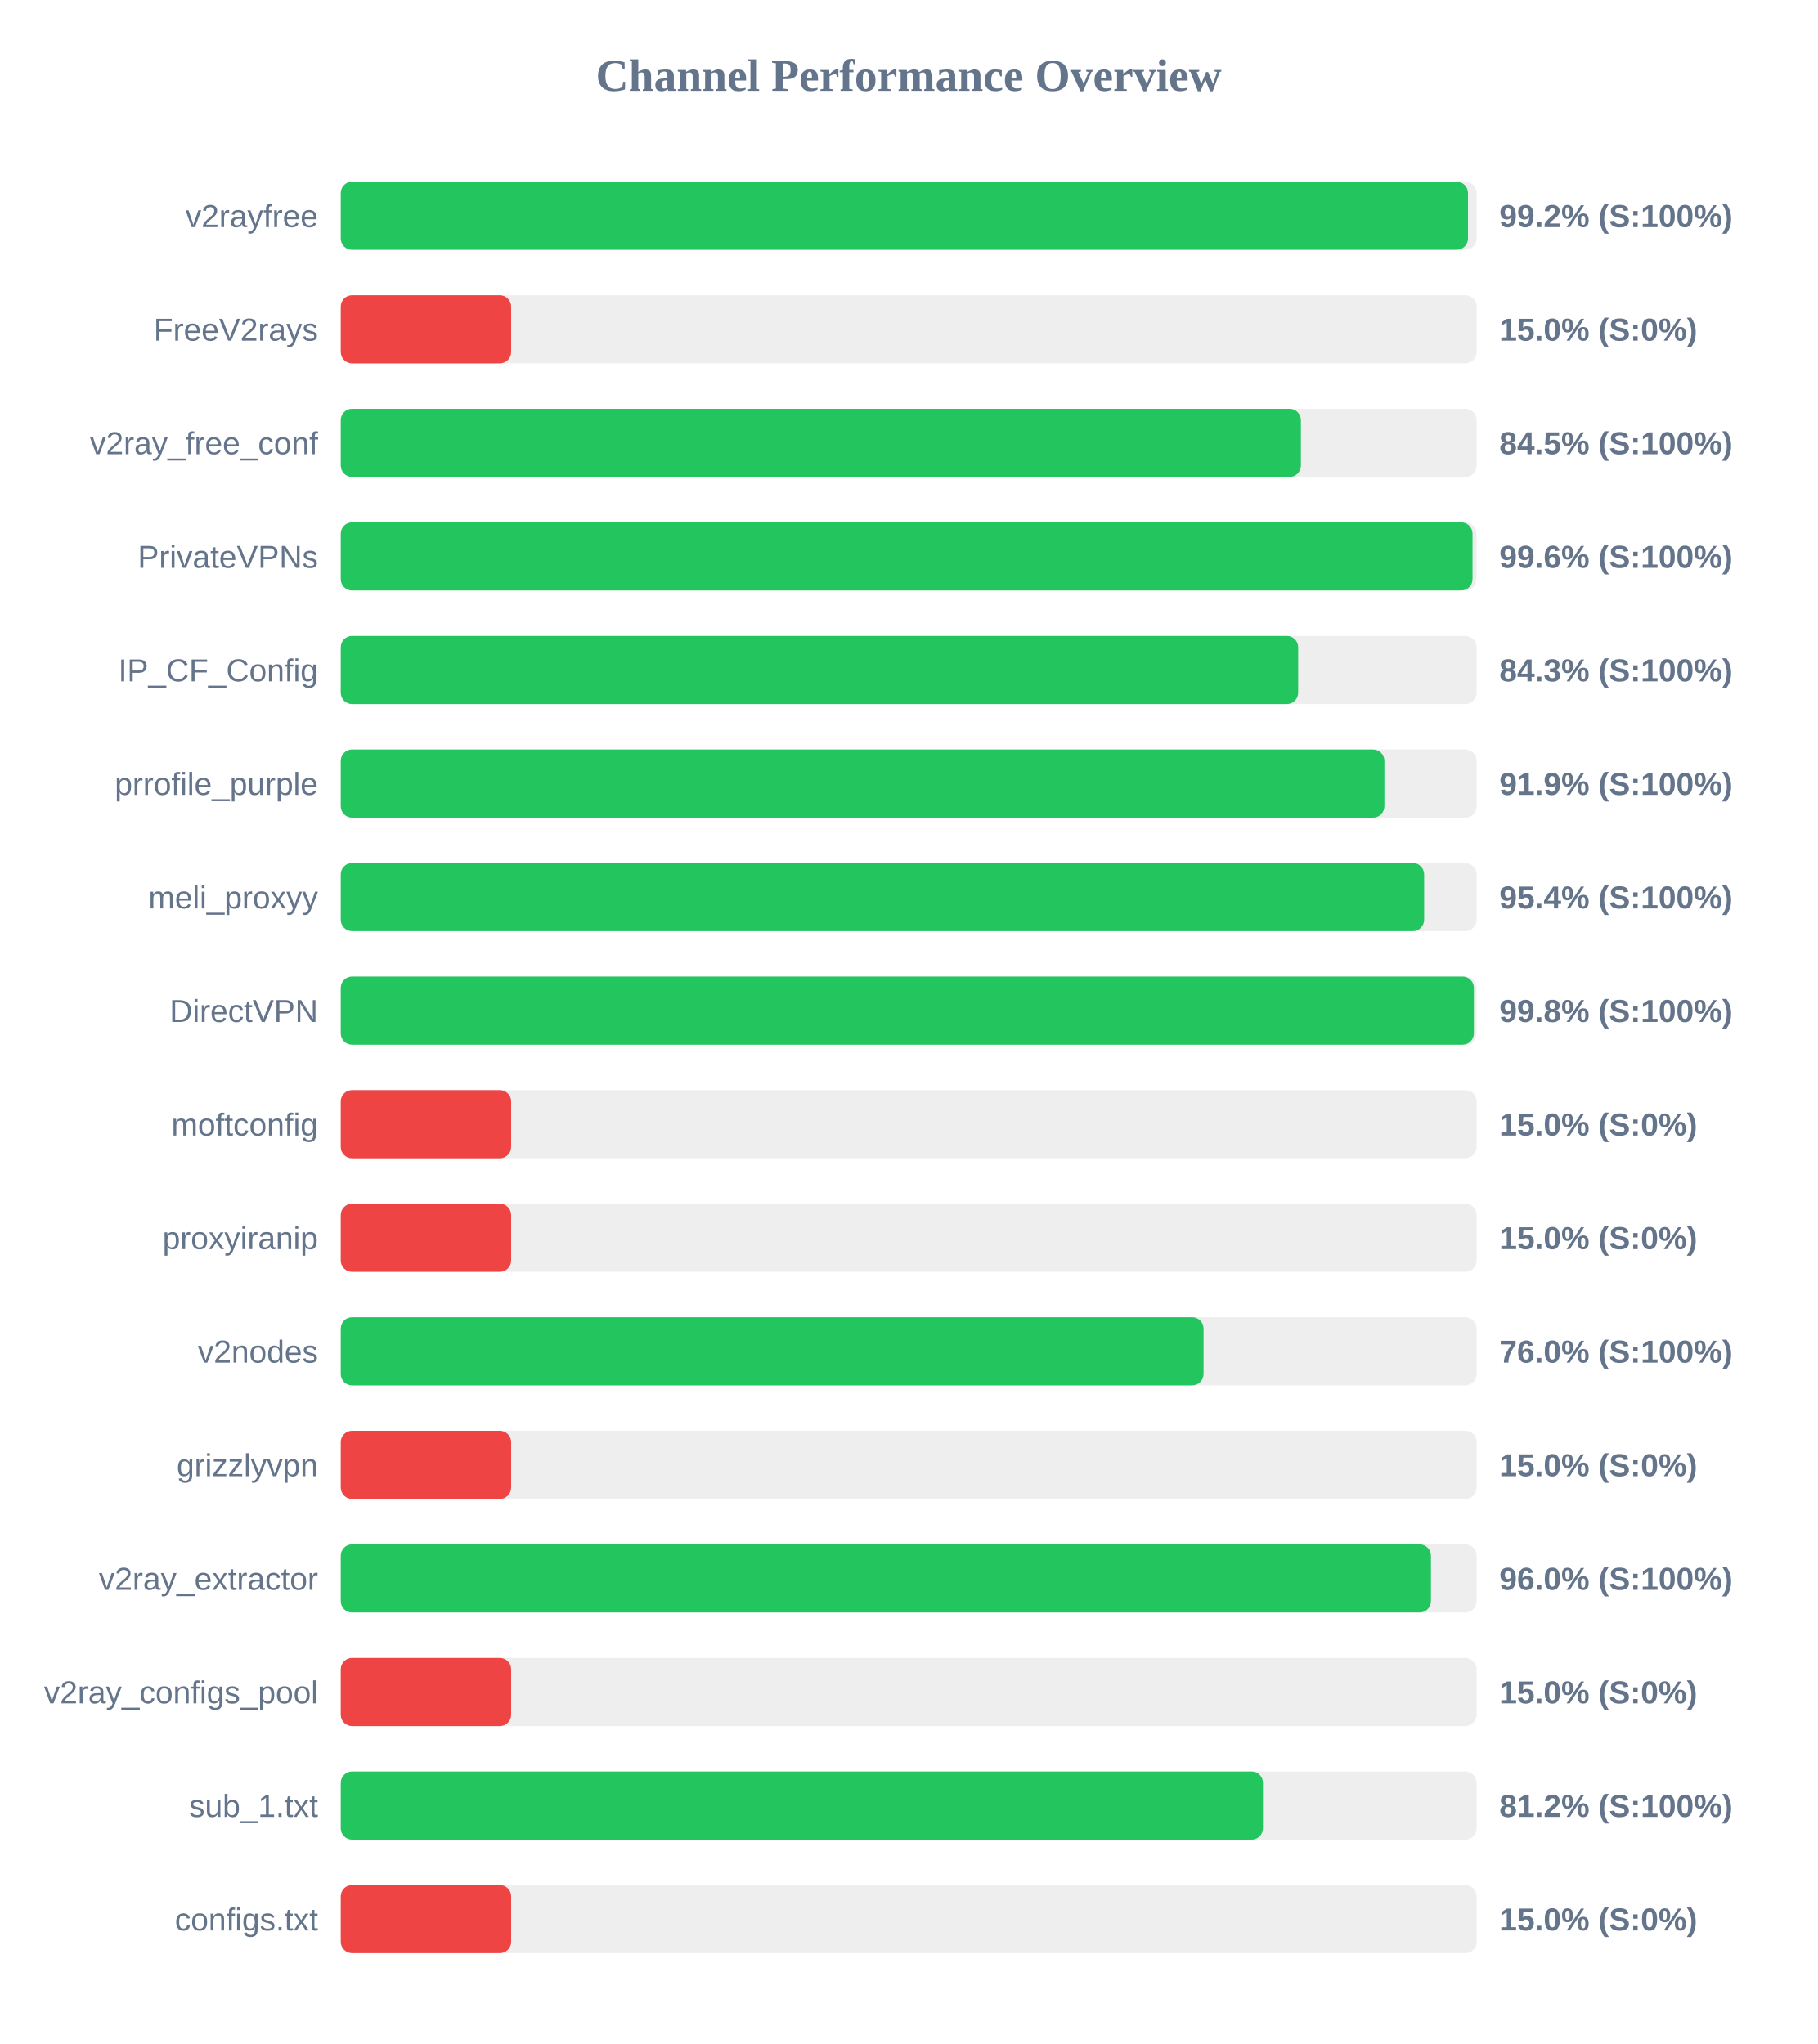
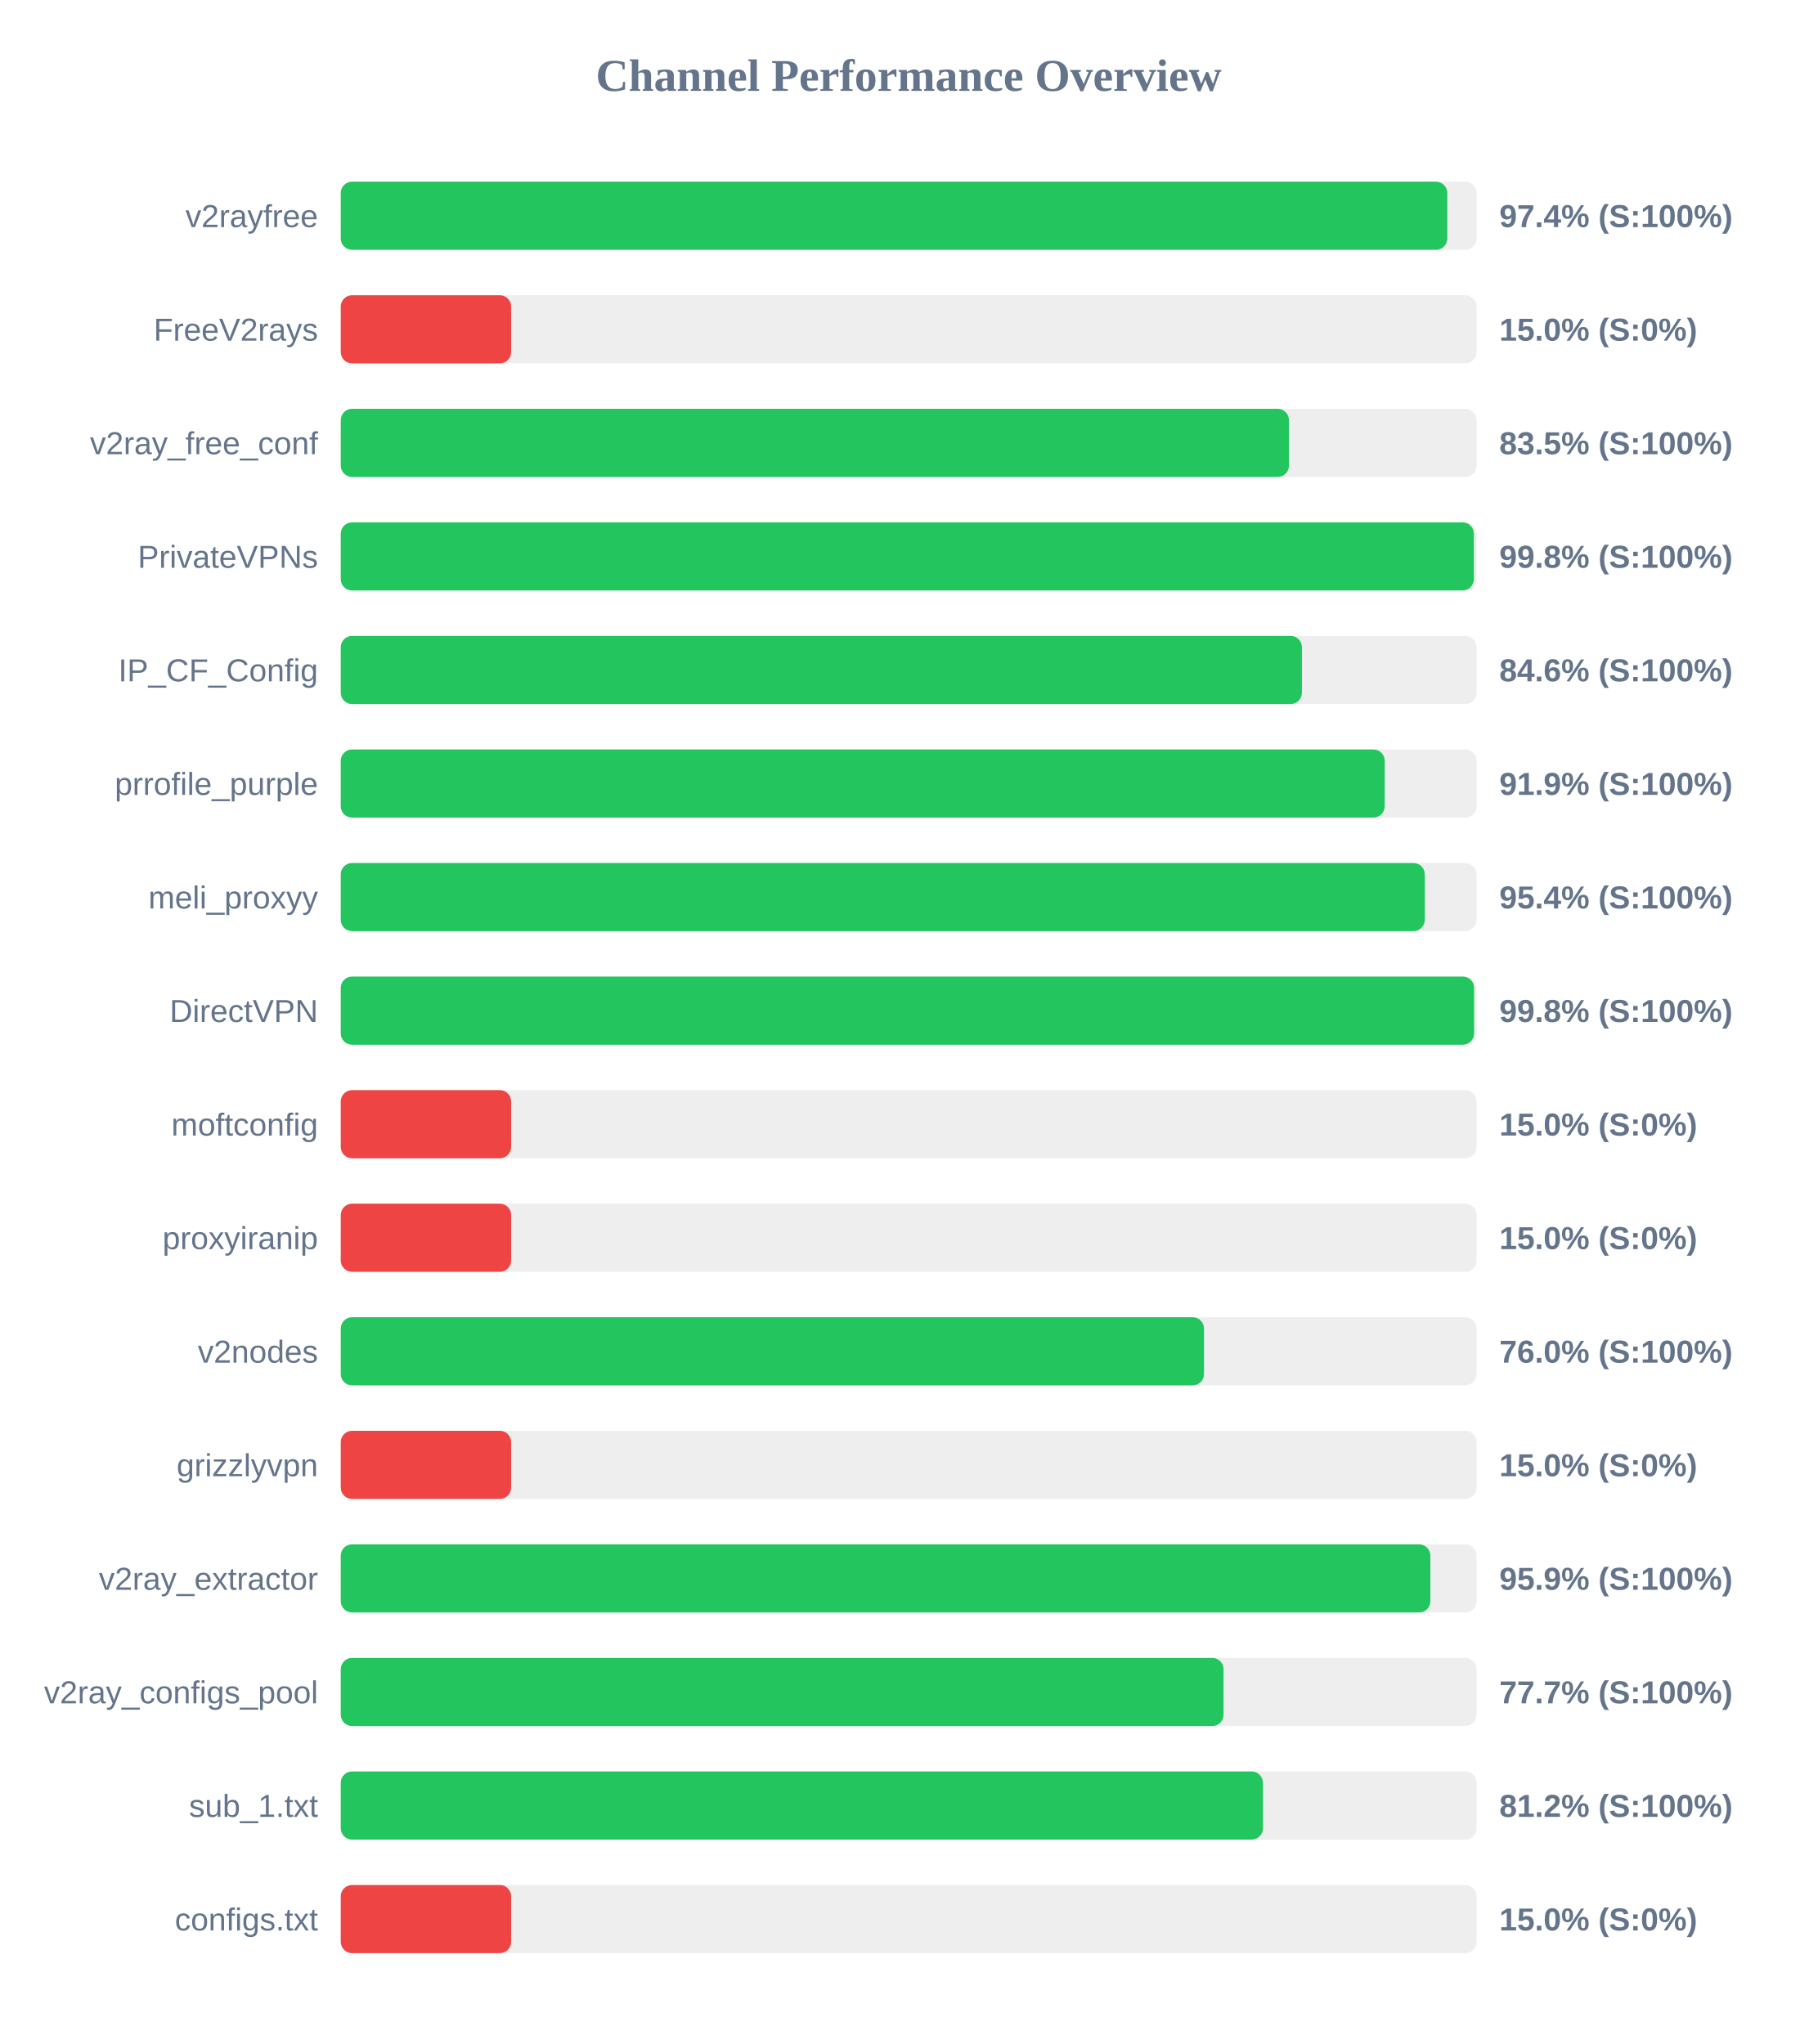
<svg xmlns="http://www.w3.org/2000/svg" width="800" height="900" version="1.1">
  <style>
        .row { font: 14px Arial; fill: #64748b; }
        .score { font: bold 14px Arial; fill: #64748b; }
    </style>
  <text x="400" y="40" text-anchor="middle" font-size="20px" font-weight="bold" fill="#64748b">Channel Performance Overview</text>
  <rect x="150" y="80" width="500" height="30" fill="#eee" rx="5" />
-   <rect x="150" y="80" width="496.2" height="30" fill="#22c55e" rx="5" />
+   <rect x="150" y="80" width="487.1" height="30" fill="#22c55e" rx="5" />
  <text x="140" y="100" text-anchor="end" class="row">v2rayfree</text>
-   <text x="660" y="100" text-anchor="start" class="score">99.2% (S:100%)</text>
+   <text x="660" y="100" text-anchor="start" class="score">97.4% (S:100%)</text>
  <rect x="150" y="130" width="500" height="30" fill="#eee" rx="5" />
  <rect x="150" y="130" width="75.0" height="30" fill="#ef4444" rx="5" />
  <text x="140" y="150" text-anchor="end" class="row">FreeV2rays</text>
  <text x="660" y="150" text-anchor="start" class="score">15.0% (S:0%)</text>
  <rect x="150" y="180" width="500" height="30" fill="#eee" rx="5" />
-   <rect x="150" y="180" width="422.65" height="30" fill="#22c55e" rx="5" />
+   <rect x="150" y="180" width="417.4" height="30" fill="#22c55e" rx="5" />
  <text x="140" y="200" text-anchor="end" class="row">v2ray_free_conf</text>
-   <text x="660" y="200" text-anchor="start" class="score">84.5% (S:100%)</text>
+   <text x="660" y="200" text-anchor="start" class="score">83.5% (S:100%)</text>
  <rect x="150" y="230" width="500" height="30" fill="#eee" rx="5" />
-   <rect x="150" y="230" width="498.2" height="30" fill="#22c55e" rx="5" />
+   <rect x="150" y="230" width="498.8" height="30" fill="#22c55e" rx="5" />
  <text x="140" y="250" text-anchor="end" class="row">PrivateVPNs</text>
-   <text x="660" y="250" text-anchor="start" class="score">99.6% (S:100%)</text>
+   <text x="660" y="250" text-anchor="start" class="score">99.8% (S:100%)</text>
  <rect x="150" y="280" width="500" height="30" fill="#eee" rx="5" />
-   <rect x="150" y="280" width="421.45" height="30" fill="#22c55e" rx="5" />
+   <rect x="150" y="280" width="423.1" height="30" fill="#22c55e" rx="5" />
  <text x="140" y="300" text-anchor="end" class="row">IP_CF_Config</text>
-   <text x="660" y="300" text-anchor="start" class="score">84.3% (S:100%)</text>
+   <text x="660" y="300" text-anchor="start" class="score">84.6% (S:100%)</text>
  <rect x="150" y="330" width="500" height="30" fill="#eee" rx="5" />
-   <rect x="150" y="330" width="459.4" height="30" fill="#22c55e" rx="5" />
+   <rect x="150" y="330" width="459.55" height="30" fill="#22c55e" rx="5" />
  <text x="140" y="350" text-anchor="end" class="row">prrofile_purple</text>
  <text x="660" y="350" text-anchor="start" class="score">91.9% (S:100%)</text>
  <rect x="150" y="380" width="500" height="30" fill="#eee" rx="5" />
-   <rect x="150" y="380" width="476.9" height="30" fill="#22c55e" rx="5" />
+   <rect x="150" y="380" width="477.2" height="30" fill="#22c55e" rx="5" />
  <text x="140" y="400" text-anchor="end" class="row">meli_proxyy</text>
  <text x="660" y="400" text-anchor="start" class="score">95.4% (S:100%)</text>
  <rect x="150" y="430" width="500" height="30" fill="#eee" rx="5" />
-   <rect x="150" y="430" width="498.8" height="30" fill="#22c55e" rx="5" />
+   <rect x="150" y="430" width="498.9" height="30" fill="#22c55e" rx="5" />
  <text x="140" y="450" text-anchor="end" class="row">DirectVPN</text>
  <text x="660" y="450" text-anchor="start" class="score">99.8% (S:100%)</text>
  <rect x="150" y="480" width="500" height="30" fill="#eee" rx="5" />
  <rect x="150" y="480" width="75.0" height="30" fill="#ef4444" rx="5" />
  <text x="140" y="500" text-anchor="end" class="row">moftconfig</text>
  <text x="660" y="500" text-anchor="start" class="score">15.0% (S:0%)</text>
  <rect x="150" y="530" width="500" height="30" fill="#eee" rx="5" />
  <rect x="150" y="530" width="75.0" height="30" fill="#ef4444" rx="5" />
  <text x="140" y="550" text-anchor="end" class="row">proxyiranip</text>
  <text x="660" y="550" text-anchor="start" class="score">15.0% (S:0%)</text>
  <rect x="150" y="580" width="500" height="30" fill="#eee" rx="5" />
-   <rect x="150" y="580" width="379.8" height="30" fill="#22c55e" rx="5" />
+   <rect x="150" y="580" width="380.0" height="30" fill="#22c55e" rx="5" />
  <text x="140" y="600" text-anchor="end" class="row">v2nodes</text>
  <text x="660" y="600" text-anchor="start" class="score">76.0% (S:100%)</text>
  <rect x="150" y="630" width="500" height="30" fill="#eee" rx="5" />
  <rect x="150" y="630" width="75.0" height="30" fill="#ef4444" rx="5" />
  <text x="140" y="650" text-anchor="end" class="row">grizzlyvpn</text>
  <text x="660" y="650" text-anchor="start" class="score">15.0% (S:0%)</text>
  <rect x="150" y="680" width="500" height="30" fill="#eee" rx="5" />
-   <rect x="150" y="680" width="479.9" height="30" fill="#22c55e" rx="5" />
+   <rect x="150" y="680" width="479.65" height="30" fill="#22c55e" rx="5" />
  <text x="140" y="700" text-anchor="end" class="row">v2ray_extractor</text>
-   <text x="660" y="700" text-anchor="start" class="score">96.0% (S:100%)</text>
+   <text x="660" y="700" text-anchor="start" class="score">95.9% (S:100%)</text>
  <rect x="150" y="730" width="500" height="30" fill="#eee" rx="5" />
-   <rect x="150" y="730" width="75.0" height="30" fill="#ef4444" rx="5" />
+   <rect x="150" y="730" width="388.6" height="30" fill="#22c55e" rx="5" />
  <text x="140" y="750" text-anchor="end" class="row">v2ray_configs_pool</text>
-   <text x="660" y="750" text-anchor="start" class="score">15.0% (S:0%)</text>
+   <text x="660" y="750" text-anchor="start" class="score">77.7% (S:100%)</text>
  <rect x="150" y="780" width="500" height="30" fill="#eee" rx="5" />
  <rect x="150" y="780" width="405.95" height="30" fill="#22c55e" rx="5" />
  <text x="140" y="800" text-anchor="end" class="row">sub_1.txt</text>
  <text x="660" y="800" text-anchor="start" class="score">81.2% (S:100%)</text>
  <rect x="150" y="830" width="500" height="30" fill="#eee" rx="5" />
  <rect x="150" y="830" width="75.0" height="30" fill="#ef4444" rx="5" />
  <text x="140" y="850" text-anchor="end" class="row">configs.txt</text>
  <text x="660" y="850" text-anchor="start" class="score">15.0% (S:0%)</text>
</svg>
